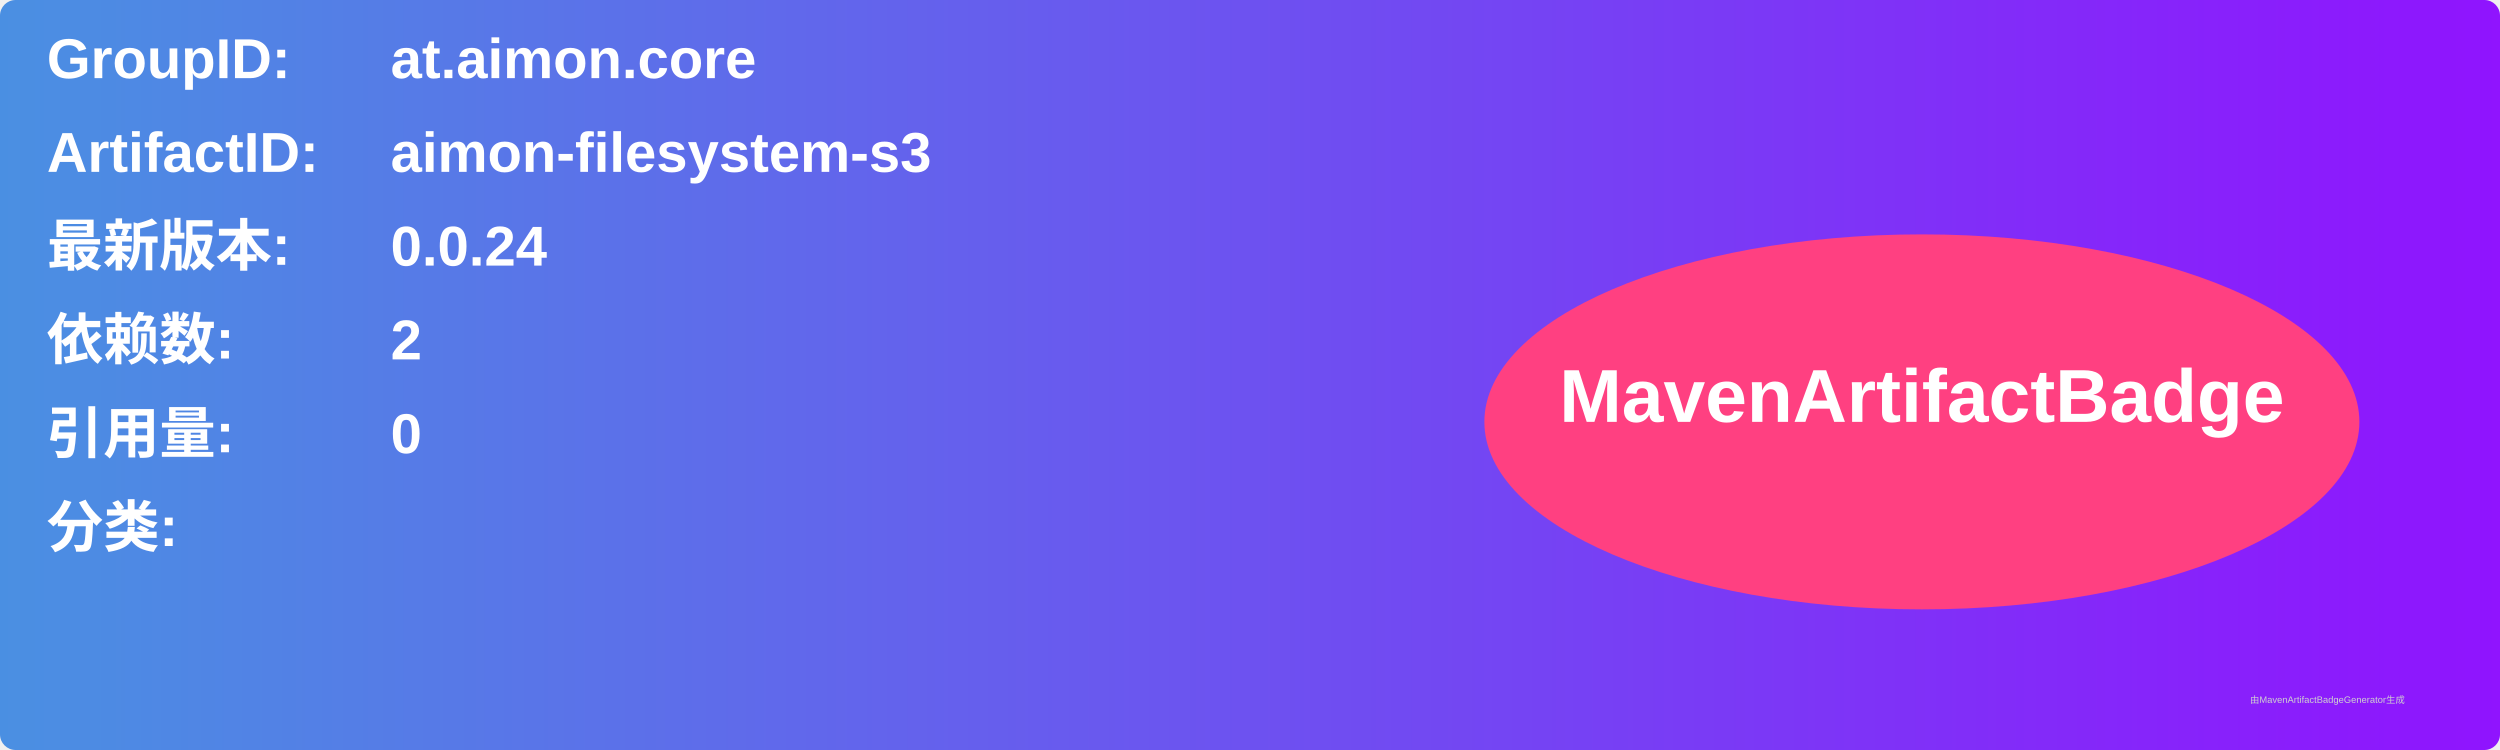
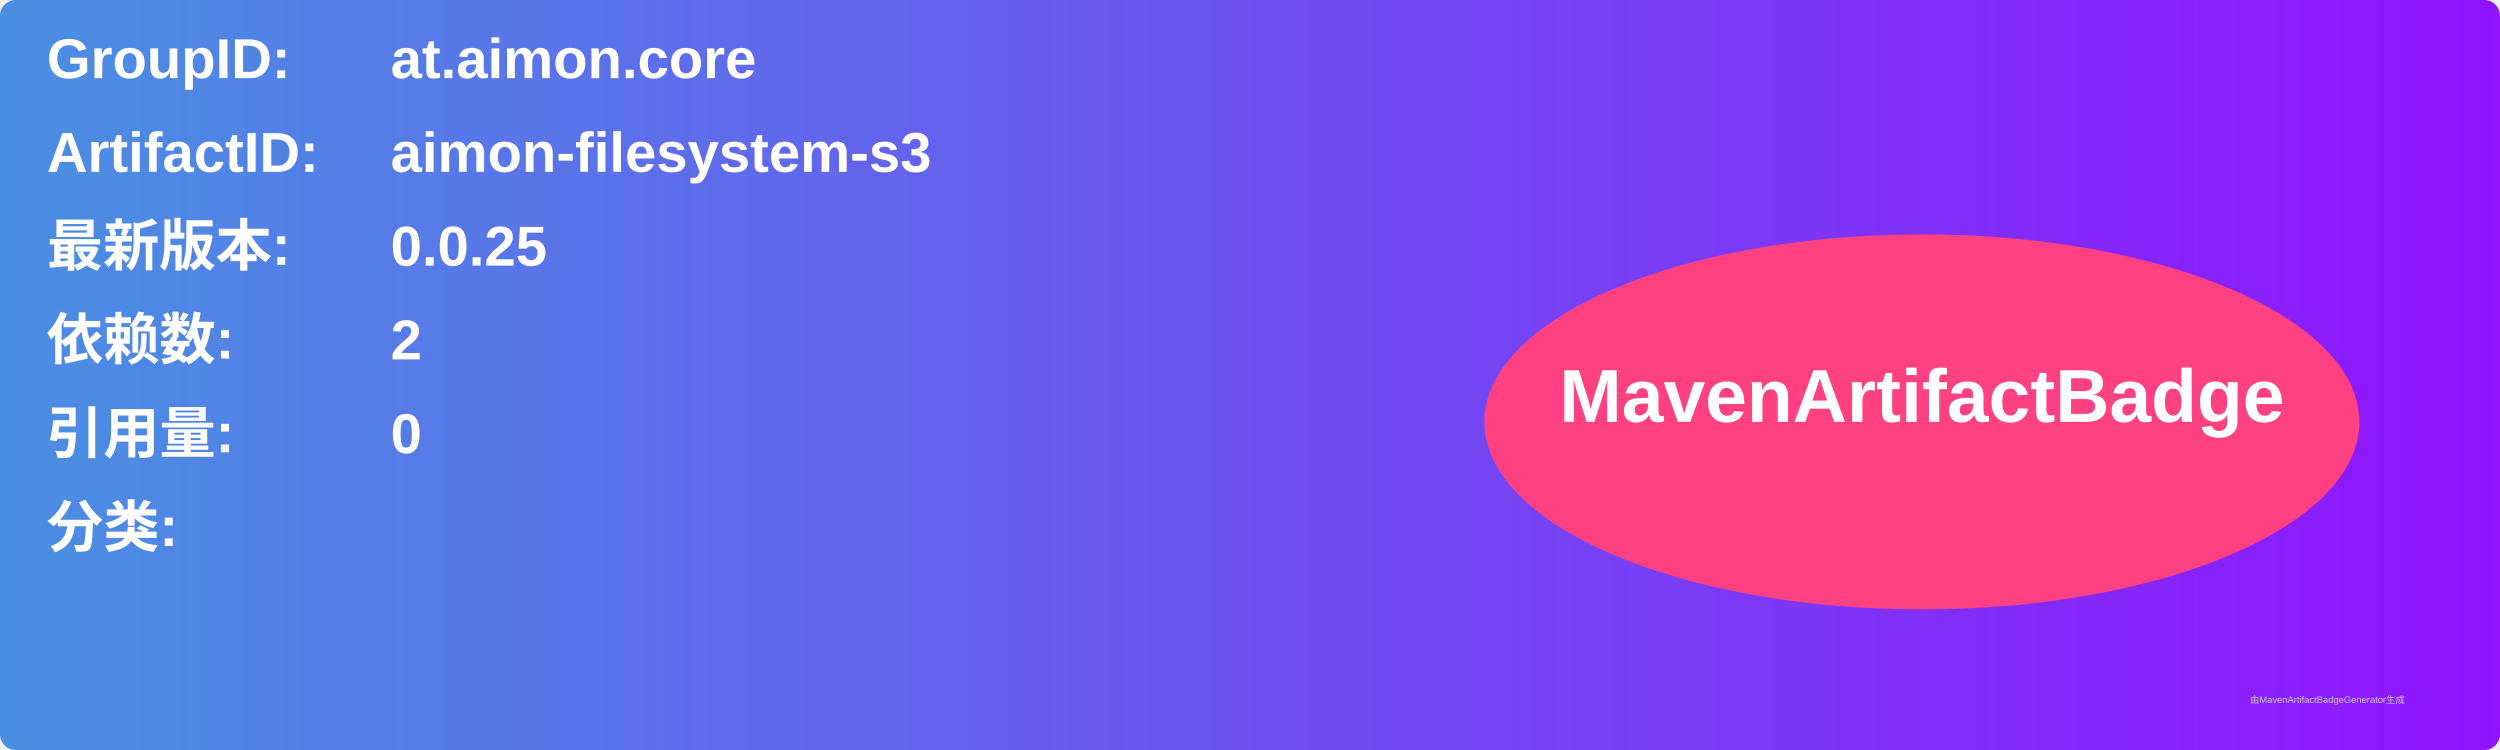
<svg xmlns="http://www.w3.org/2000/svg" width="800" height="240" viewBox="0 0 800 240">
  <linearGradient id="grad" x1="0%" y1="0%" x2="100%" y2="0%">
    <stop offset="0%" stop-color="#4a90e2" />
    <stop offset="100%" stop-color="#9013fe" />
  </linearGradient>
  <rect width="100%" height="100%" rx="5" ry="5" fill="url(#grad)" />
  <g transform="translate(15, 15)">
    <text x="0" y="10" font-family="Arial" font-size="18" fill="white" font-weight="bold" width="260">GroupID:</text>
    <text x="110" y="10" font-family="Arial" font-size="18" fill="white" font-weight="bold" width="460">at.aimon.core</text>
    <text x="0" y="40" font-family="Arial" font-size="18" fill="white" font-weight="bold" width="260">ArtifactID:</text>
    <text x="110" y="40" font-family="Arial" font-size="18" fill="white" font-weight="bold" width="460">aimon-filesystem-s3</text>
    <text x="0" y="70" font-family="Arial" font-size="18" fill="white" font-weight="bold">最新版本:</text>
    <text x="110" y="70" font-family="Arial" font-size="18" fill="white" font-weight="bold">
-       <tspan font-weight="bold">0.0.24</tspan>
+       <tspan font-weight="bold">0.0.25</tspan>
    </text>
    <text x="0" y="100" font-family="Arial" font-size="18" fill="white" font-weight="bold">依赖数: </text>
    <text x="110" y="100" font-family="Arial" font-size="18" fill="white">
      <tspan font-weight="bold">2</tspan>
    </text>
    <text x="0" y="130" font-family="Arial" font-size="18" fill="white" font-weight="bold">引用量: </text>
    <text x="110" y="130" font-family="Arial" font-size="18" fill="white">
      <tspan font-weight="bold">0</tspan>
    </text>
    <text x="0" y="160" font-family="Arial" font-size="18" fill="white" font-weight="bold">分类:</text>
    <text x="10" y="190" font-family="Arial" font-size="10" fill="white">
      <tspan font-weight="bold" />
    </text>
    <ellipse cx="600" cy="120" rx="140" ry="60" fill="#ff4081" />
    <text x="600" y="120" text-anchor="middle" font-family="Arial" font-size="24" fill="white" font-weight="bold">MavenArtifactBadge</text>
  </g>
  <text x="720" y="225" font-family="Arial" font-size="3" fill="#d0d0d0">由MavenArtifactBadgeGenerator生成</text>
</svg>
